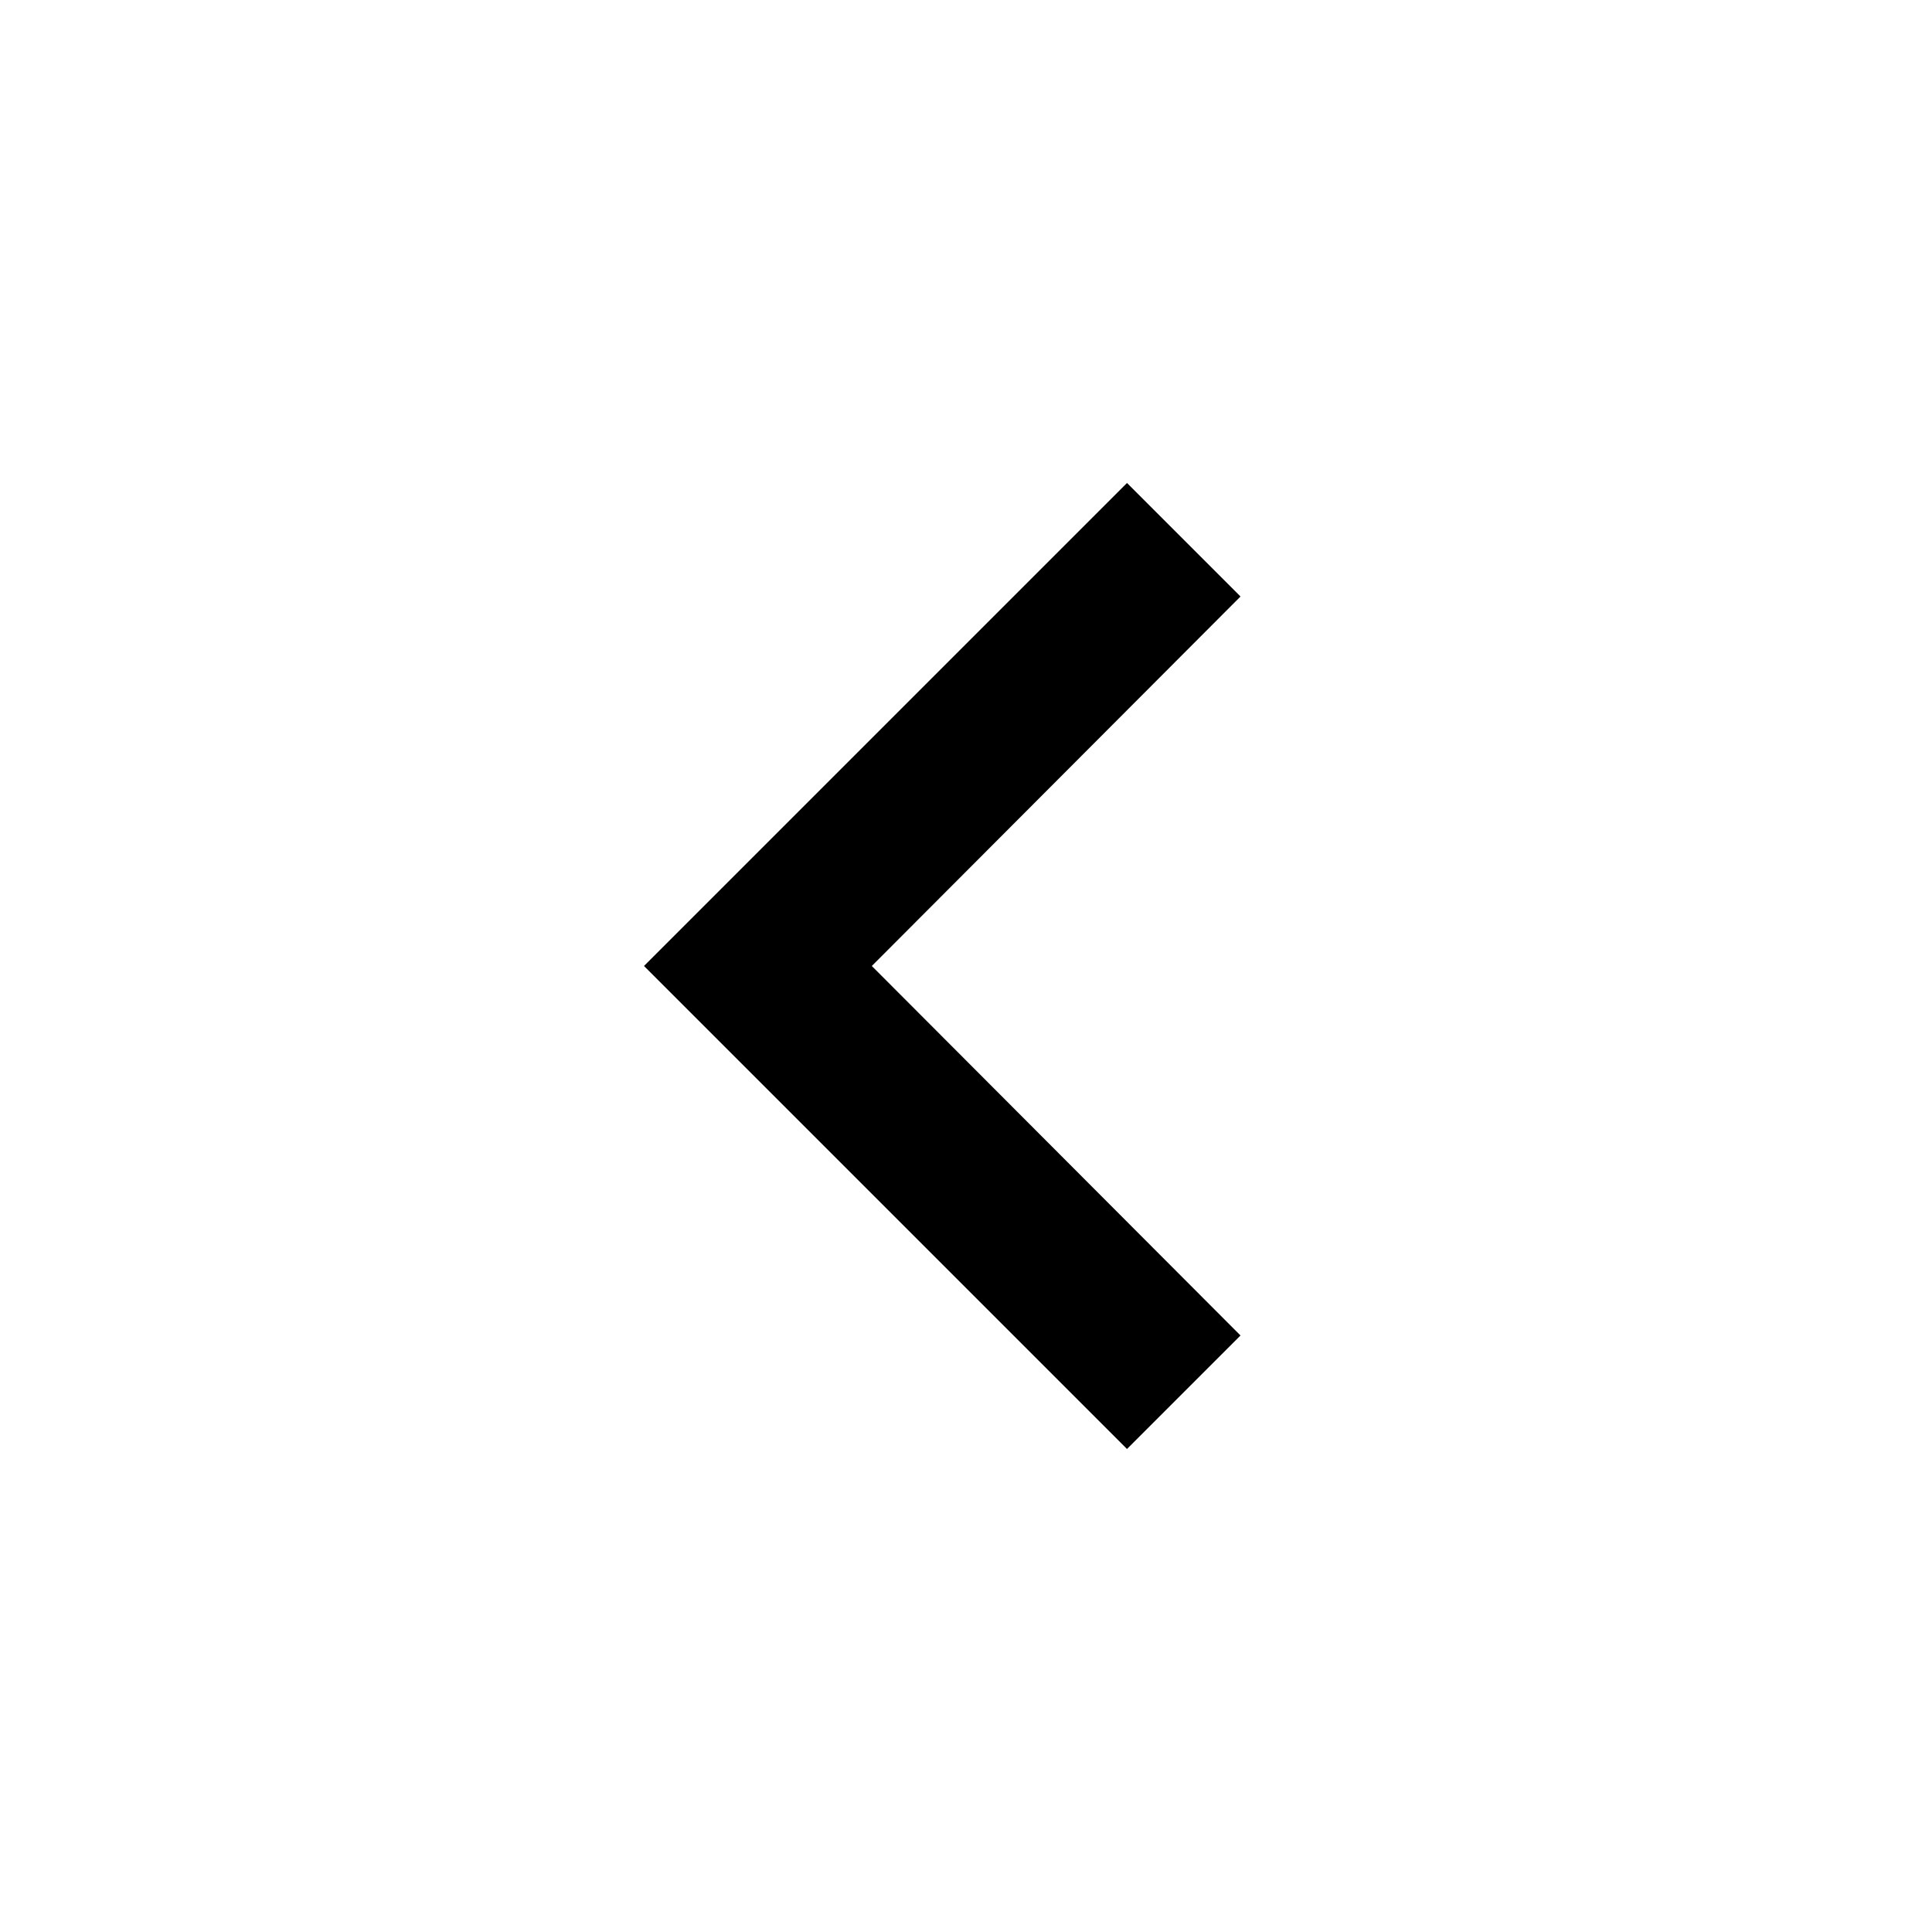
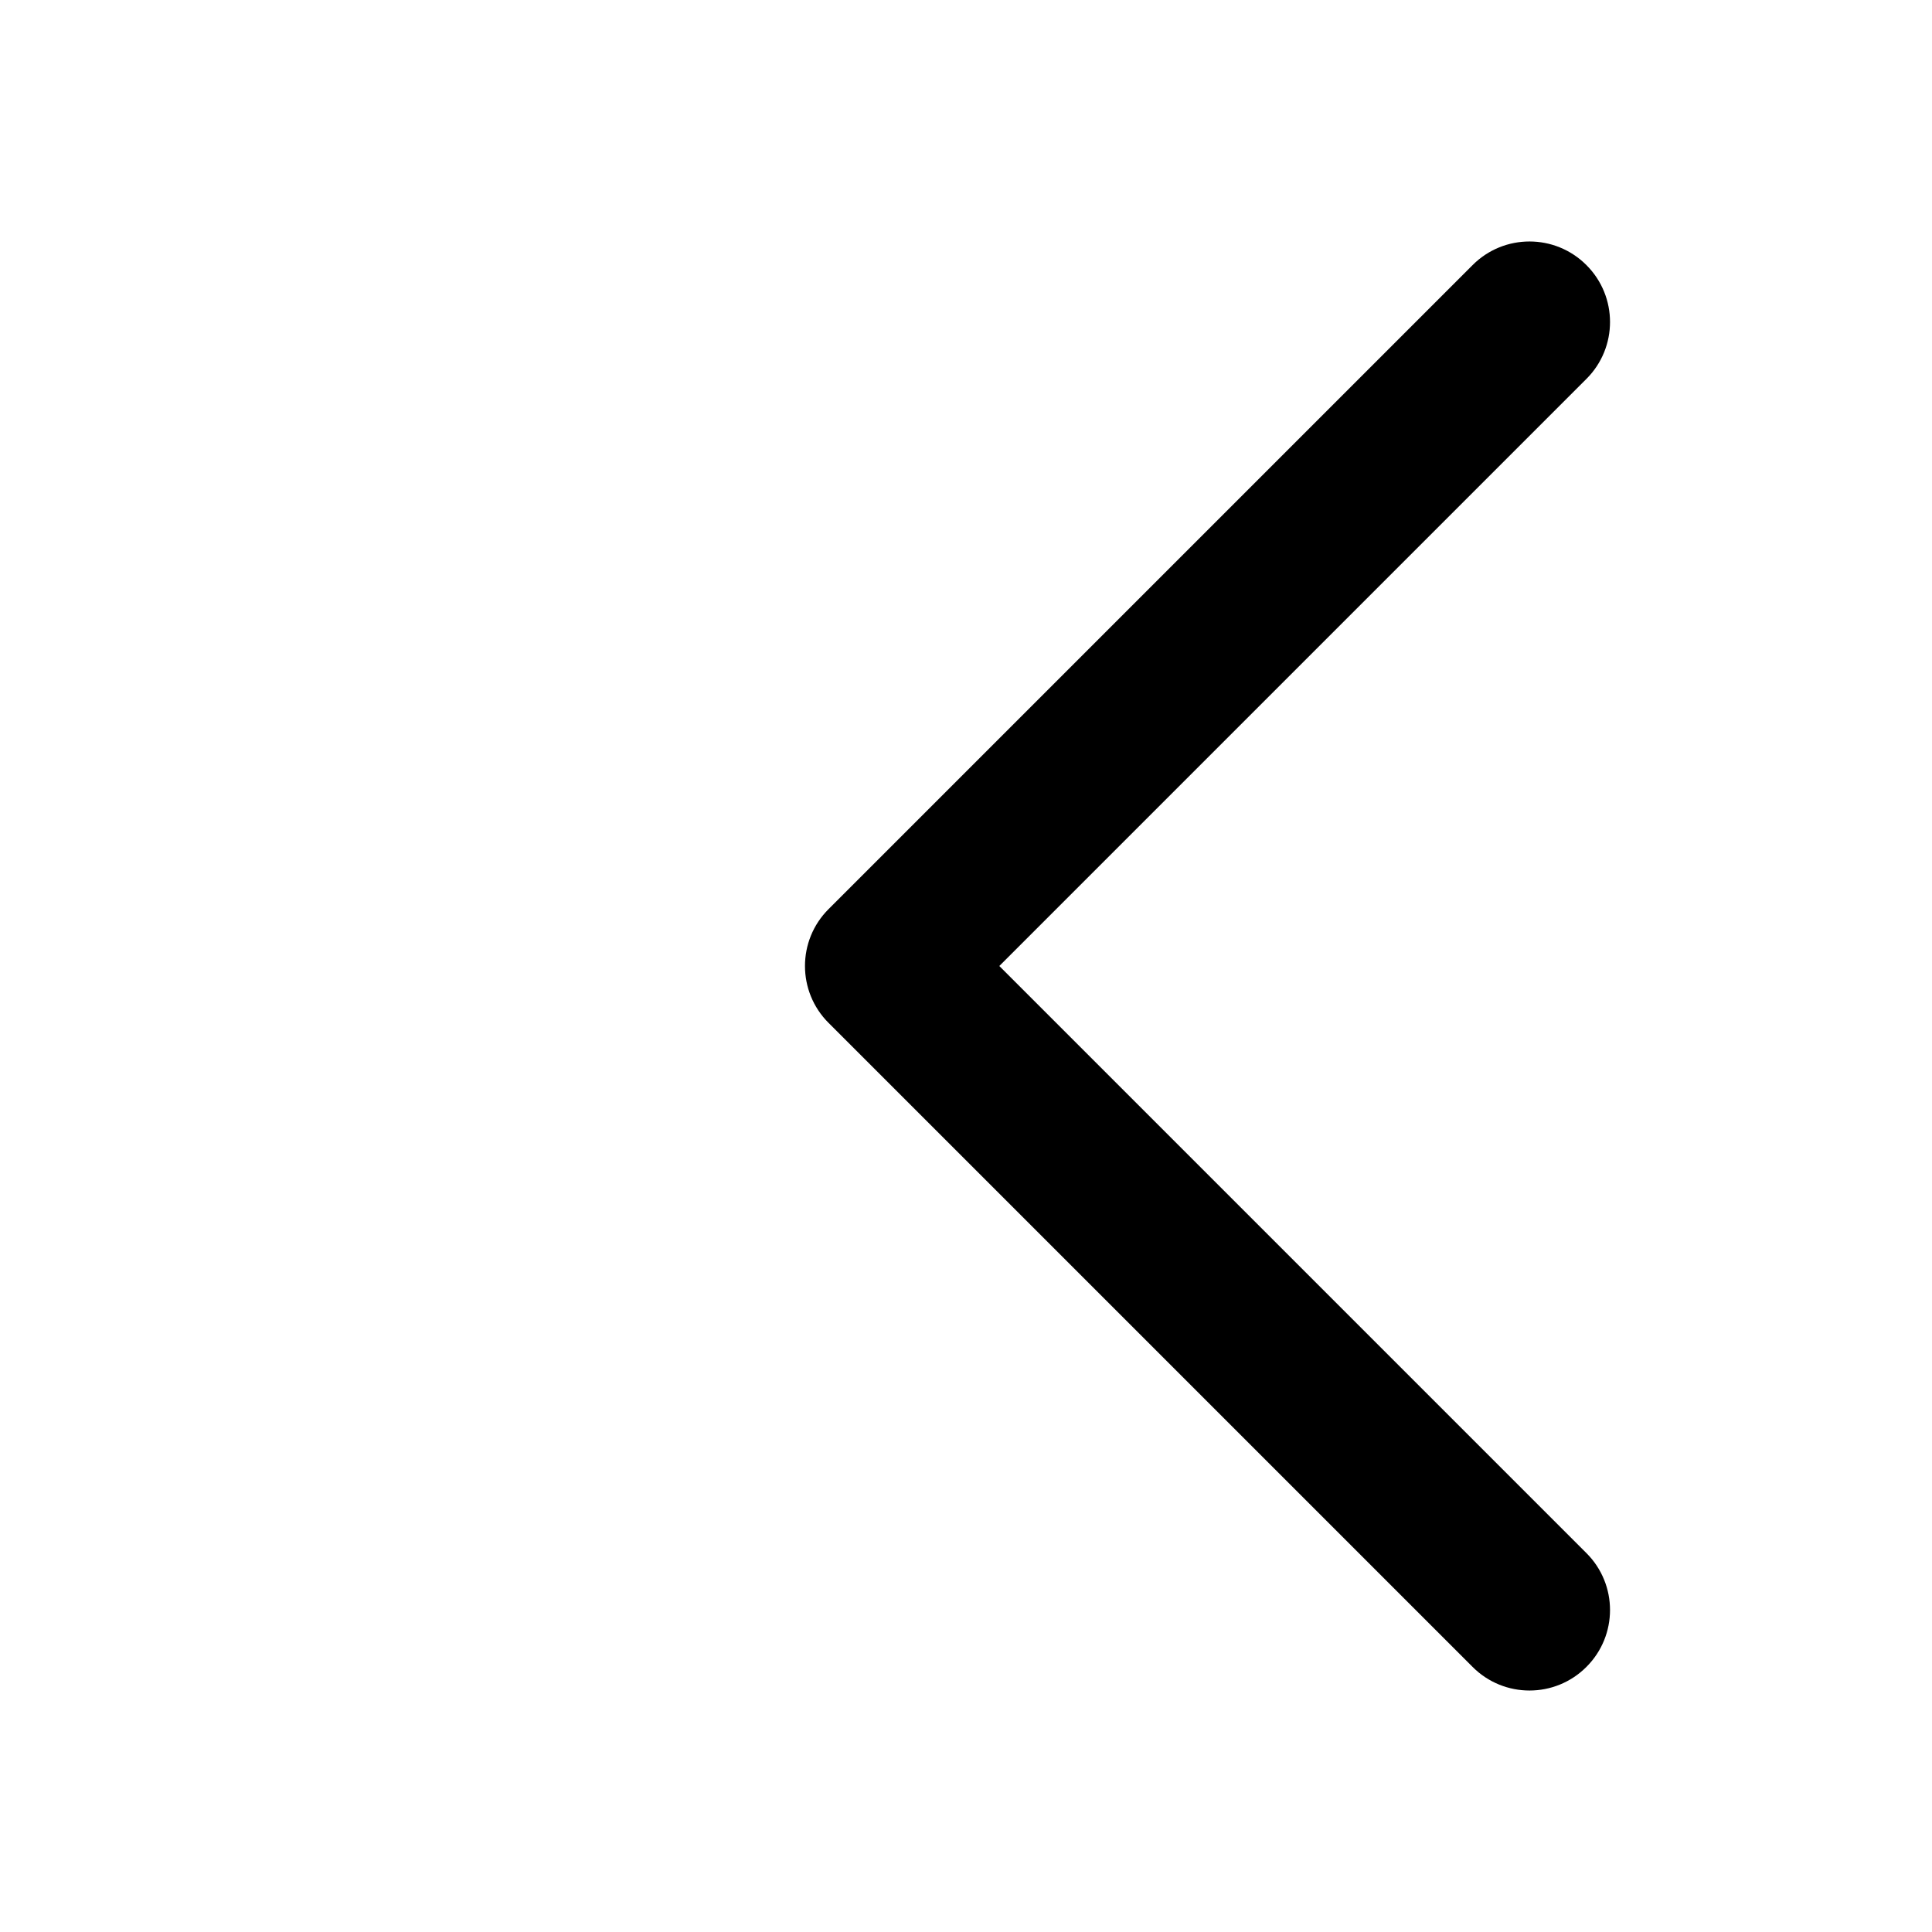
<svg viewBox="0 0 24 24">
-   <path d="M15.41 16.59L10.83 12l4.58-4.59L14 6l-6 6 6 6 1.41-1.41z" />
+   <path d="M18.293 20.707C18.683 21.098 19.317 21.098 19.707 20.707C20.098 20.317 20.098 19.683 19.707 19.293L18.293 20.707ZM11 12L10.293 11.293C9.902 11.683 9.902 12.317 10.293 12.707L11 12ZM19.707 4.707C20.098 4.317 20.098 3.683 19.707 3.293C19.317 2.902 18.683 2.902 18.293 3.293L19.707 4.707ZM19.707 19.293L11.707 11.293L10.293 12.707L18.293 20.707L19.707 19.293ZM11.707 12.707L19.707 4.707L18.293 3.293L10.293 11.293L11.707 12.707Z" fill="black" />
</svg>
